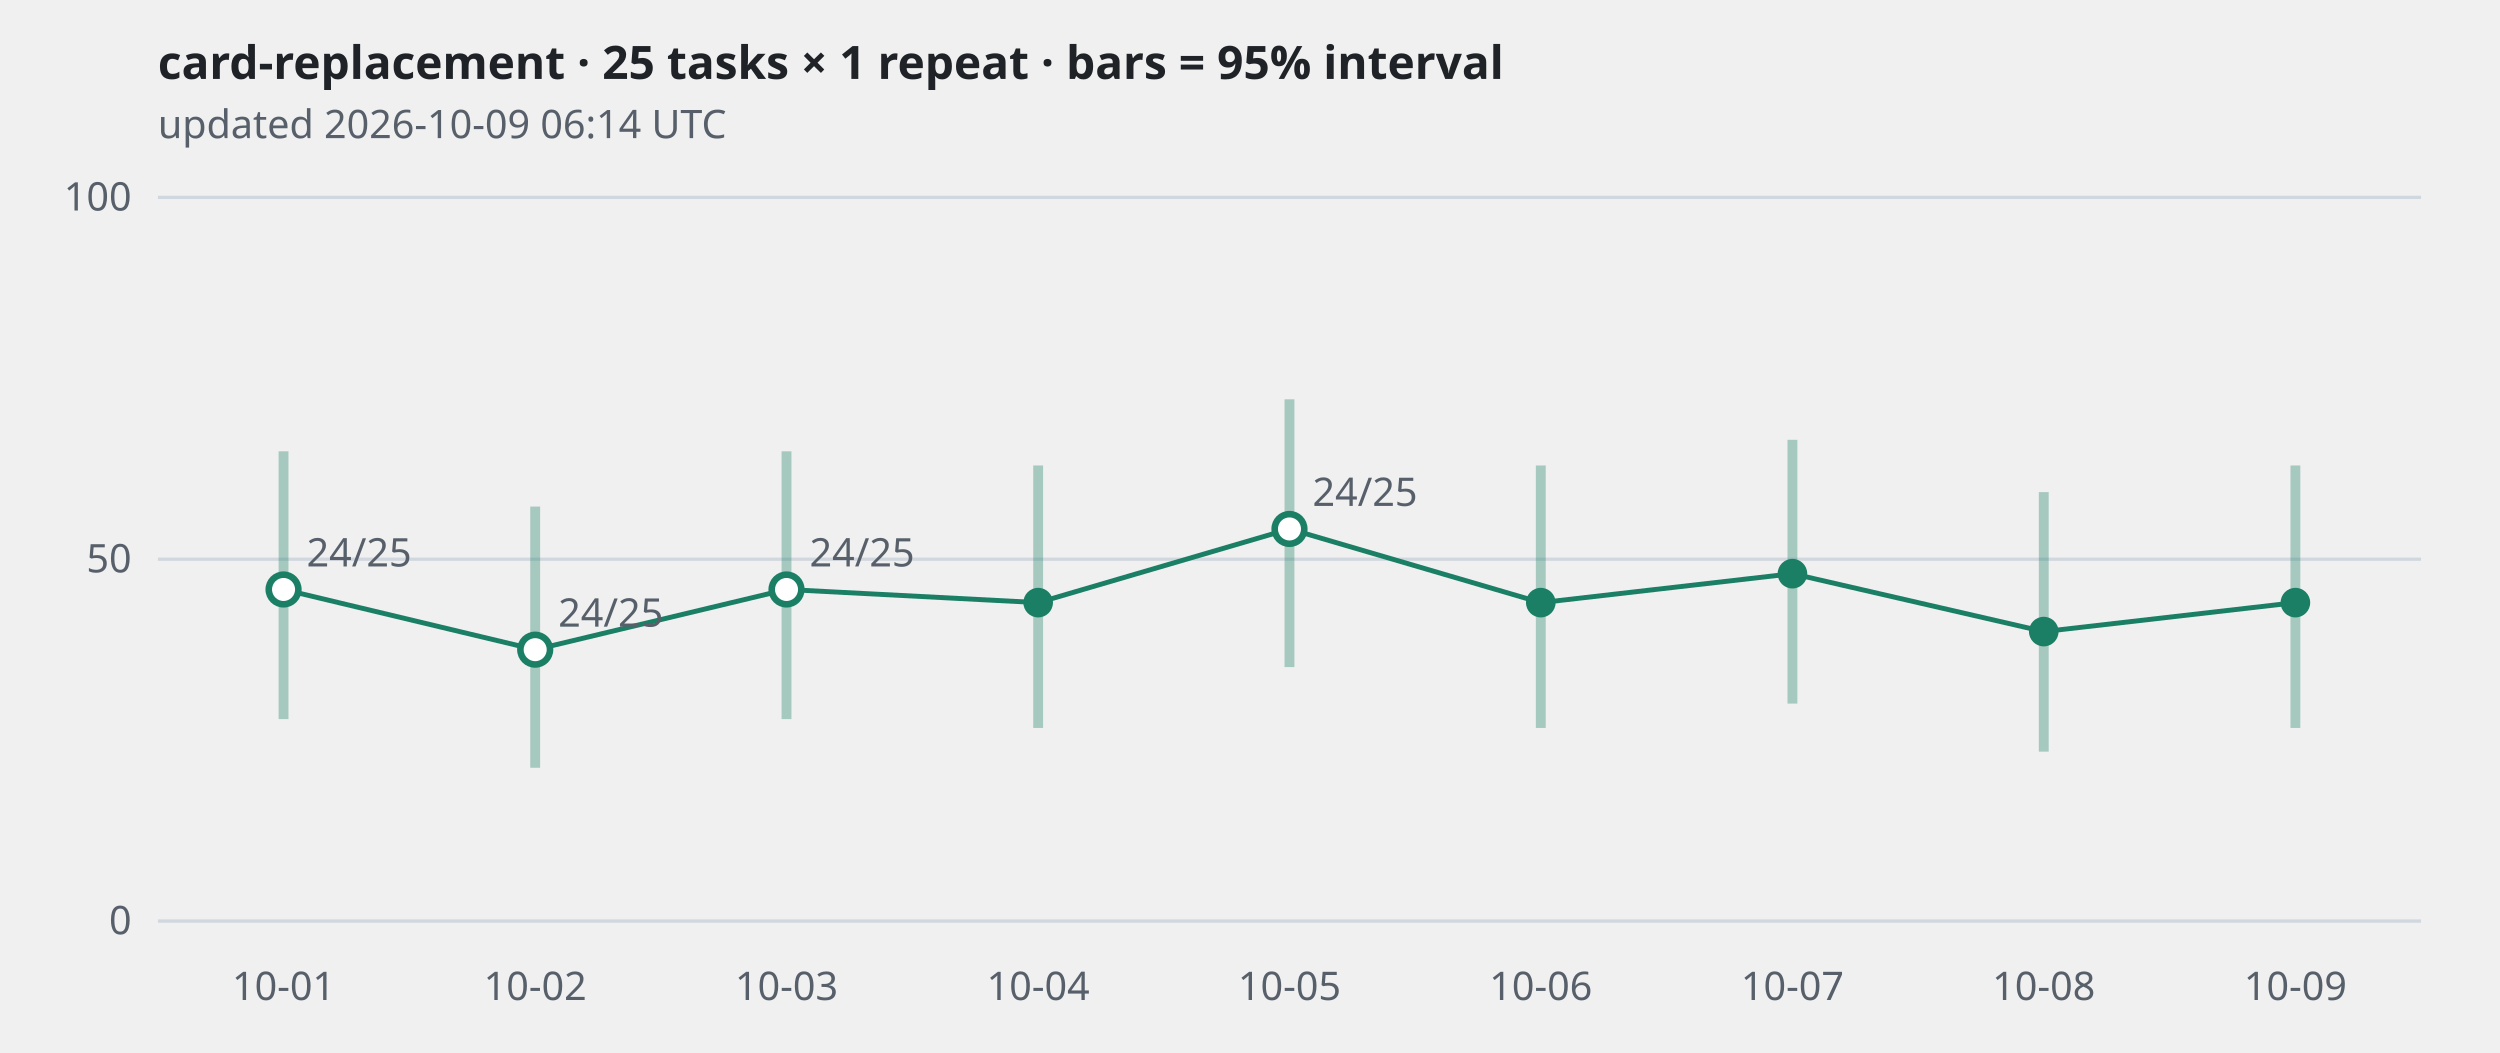
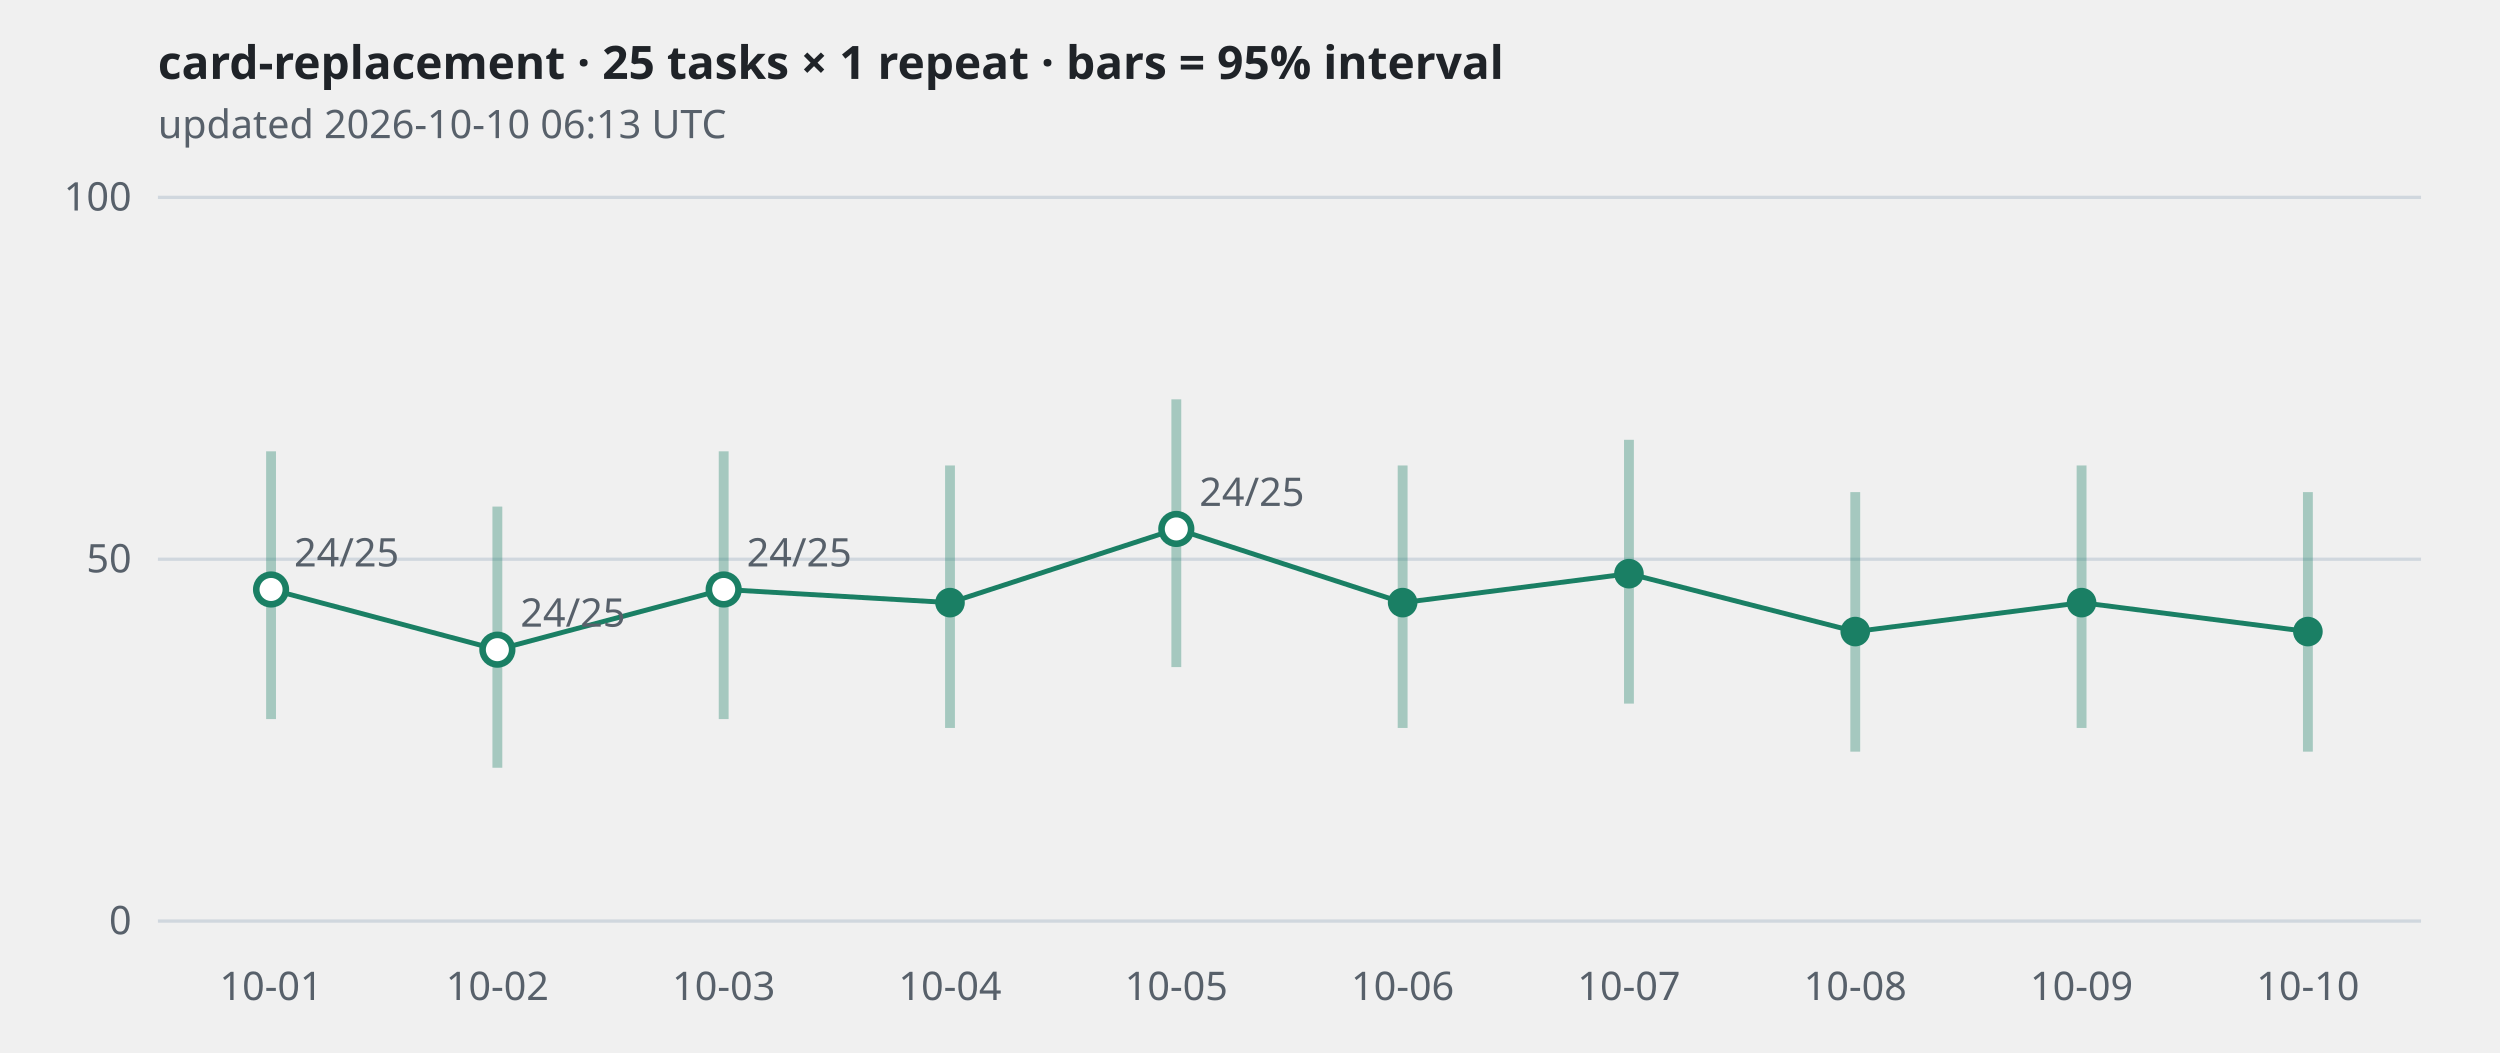
<svg xmlns="http://www.w3.org/2000/svg" viewBox="0 0 760 320" width="760" height="320" role="img" aria-label="card-replacement · 25 tasks × 1 repeat · bars = 95% interval">
  <style>
.grid{stroke:#d0d7de} .axis,.sub{fill:#57606a;font:12px sans-serif} .title{fill:#1f2328;font:600 14px sans-serif}
.band{stroke:#1a7f64;stroke-width:3;opacity:.35} .line{fill:none;stroke:#1a7f64;stroke-width:1.5}
.dot{fill:#1a7f64} .hollow{fill:#ffffff;stroke:#1a7f64;stroke-width:2}
@media (prefers-color-scheme: dark){
  .grid{stroke:#30363d} .axis,.sub{fill:#8b949e} .title{fill:#e6edf3}
  .band,.line{stroke:#3fb68b} .dot{fill:#3fb68b} .hollow{fill:#0d1117;stroke:#3fb68b}
}</style>
  <text class="title" x="48" y="24">card-replacement · 25 tasks × 1 repeat · bars = 95% interval</text>
-   <text class="sub" x="48" y="42">updated 2026-10-09 06:14 UTC</text>
+   <text class="sub" x="48" y="42">updated 2026-10-10 06:13 UTC</text>
  <line class="grid" x1="48" x2="736" y1="280.0" y2="280.0" />
  <text class="axis" x="40" y="284.0" text-anchor="end">0</text>
  <line class="grid" x1="48" x2="736" y1="170.0" y2="170.0" />
  <text class="axis" x="40" y="174.0" text-anchor="end">50</text>
  <line class="grid" x1="48" x2="736" y1="60.0" y2="60.0" />
  <text class="axis" x="40" y="64.0" text-anchor="end">100</text>
-   <polyline class="line" points="86.2,179.2 162.7,197.5 239.1,179.2 315.6,183.2 392.0,160.8 468.4,183.2 544.9,174.4 621.3,192.0 697.8,183.2" />
-   <line class="band" x1="86.2" x2="86.2" y1="218.6" y2="137.2" />
-   <circle class="hollow" cx="86.2" cy="179.2" r="4.5" />
-   <text class="axis" x="93.2" y="172.2">24/25</text>
-   <line class="band" x1="162.7" x2="162.7" y1="233.4" y2="154.0" />
-   <circle class="hollow" cx="162.7" cy="197.5" r="4.5" />
-   <text class="axis" x="169.7" y="190.5">24/25</text>
-   <line class="band" x1="239.1" x2="239.1" y1="218.6" y2="137.2" />
-   <circle class="hollow" cx="239.1" cy="179.2" r="4.5" />
-   <text class="axis" x="246.1" y="172.2">24/25</text>
-   <line class="band" x1="315.6" x2="315.6" y1="221.3" y2="141.5" />
-   <circle class="dot" cx="315.6" cy="183.2" r="4.5" />
-   <line class="band" x1="392.0" x2="392.0" y1="202.8" y2="121.4" />
-   <circle class="hollow" cx="392.0" cy="160.8" r="4.5" />
-   <text class="axis" x="399.0" y="153.8">24/25</text>
-   <line class="band" x1="468.4" x2="468.4" y1="221.3" y2="141.5" />
-   <circle class="dot" cx="468.4" cy="183.2" r="4.5" />
-   <line class="band" x1="544.9" x2="544.9" y1="213.9" y2="133.7" />
-   <circle class="dot" cx="544.9" cy="174.4" r="4.5" />
-   <line class="band" x1="621.3" x2="621.3" y1="228.5" y2="149.6" />
-   <circle class="dot" cx="621.3" cy="192.0" r="4.5" />
-   <line class="band" x1="697.8" x2="697.8" y1="221.3" y2="141.5" />
-   <circle class="dot" cx="697.8" cy="183.2" r="4.5" />
-   <text class="axis" x="86.2" y="304" text-anchor="middle">10-01</text>
-   <text class="axis" x="162.7" y="304" text-anchor="middle">10-02</text>
-   <text class="axis" x="239.1" y="304" text-anchor="middle">10-03</text>
-   <text class="axis" x="315.6" y="304" text-anchor="middle">10-04</text>
-   <text class="axis" x="392.0" y="304" text-anchor="middle">10-05</text>
-   <text class="axis" x="468.4" y="304" text-anchor="middle">10-06</text>
-   <text class="axis" x="544.9" y="304" text-anchor="middle">10-07</text>
-   <text class="axis" x="621.3" y="304" text-anchor="middle">10-08</text>
-   <text class="axis" x="697.8" y="304" text-anchor="middle">10-09</text>
+   <polyline class="line" points="82.4,179.2 151.2,197.5 220.0,179.2 288.8,183.2 357.6,160.8 426.4,183.2 495.2,174.4 564.0,192.0 632.8,183.2 701.6,192.0" />
+   <line class="band" x1="82.4" x2="82.4" y1="218.6" y2="137.2" />
+   <circle class="hollow" cx="82.4" cy="179.2" r="4.5" />
+   <text class="axis" x="89.4" y="172.2">24/25</text>
+   <line class="band" x1="151.2" x2="151.2" y1="233.4" y2="154.0" />
+   <circle class="hollow" cx="151.2" cy="197.5" r="4.5" />
+   <text class="axis" x="158.2" y="190.5">24/25</text>
+   <line class="band" x1="220.0" x2="220.0" y1="218.6" y2="137.2" />
+   <circle class="hollow" cx="220.0" cy="179.2" r="4.5" />
+   <text class="axis" x="227.0" y="172.2">24/25</text>
+   <line class="band" x1="288.8" x2="288.8" y1="221.3" y2="141.5" />
+   <circle class="dot" cx="288.8" cy="183.2" r="4.5" />
+   <line class="band" x1="357.6" x2="357.6" y1="202.8" y2="121.4" />
+   <circle class="hollow" cx="357.6" cy="160.8" r="4.5" />
+   <text class="axis" x="364.6" y="153.8">24/25</text>
+   <line class="band" x1="426.4" x2="426.4" y1="221.3" y2="141.5" />
+   <circle class="dot" cx="426.4" cy="183.2" r="4.5" />
+   <line class="band" x1="495.2" x2="495.2" y1="213.9" y2="133.7" />
+   <circle class="dot" cx="495.2" cy="174.4" r="4.5" />
+   <line class="band" x1="564.0" x2="564.0" y1="228.5" y2="149.6" />
+   <circle class="dot" cx="564.0" cy="192.0" r="4.5" />
+   <line class="band" x1="632.8" x2="632.8" y1="221.3" y2="141.5" />
+   <circle class="dot" cx="632.8" cy="183.2" r="4.5" />
+   <line class="band" x1="701.6" x2="701.6" y1="228.5" y2="149.6" />
+   <circle class="dot" cx="701.6" cy="192.0" r="4.5" />
+   <text class="axis" x="82.4" y="304" text-anchor="middle">10-01</text>
+   <text class="axis" x="151.2" y="304" text-anchor="middle">10-02</text>
+   <text class="axis" x="220.0" y="304" text-anchor="middle">10-03</text>
+   <text class="axis" x="288.8" y="304" text-anchor="middle">10-04</text>
+   <text class="axis" x="357.6" y="304" text-anchor="middle">10-05</text>
+   <text class="axis" x="426.4" y="304" text-anchor="middle">10-06</text>
+   <text class="axis" x="495.2" y="304" text-anchor="middle">10-07</text>
+   <text class="axis" x="564.0" y="304" text-anchor="middle">10-08</text>
+   <text class="axis" x="632.8" y="304" text-anchor="middle">10-09</text>
+   <text class="axis" x="701.6" y="304" text-anchor="middle">10-10</text>
</svg>
